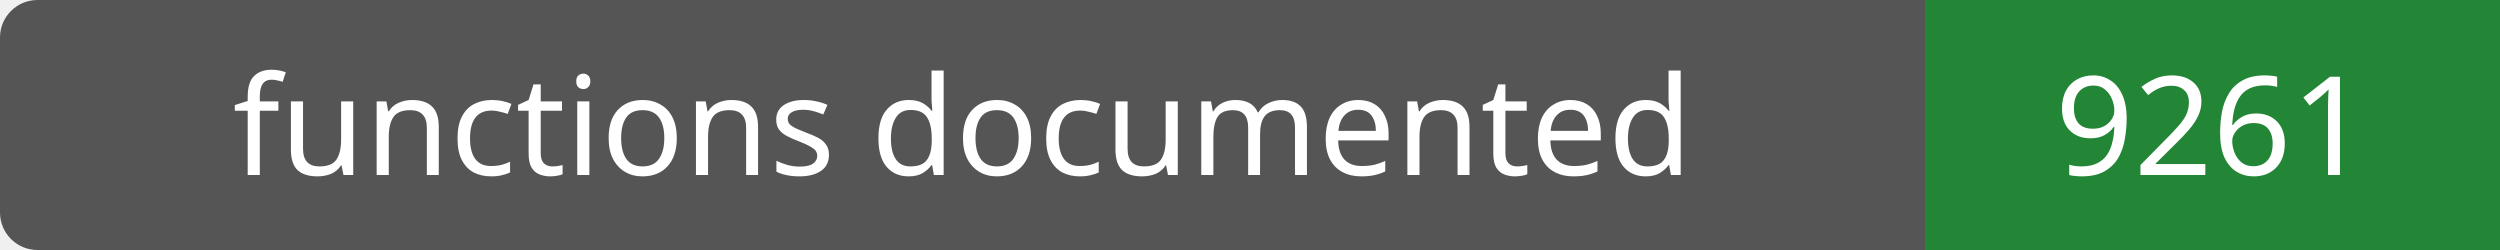
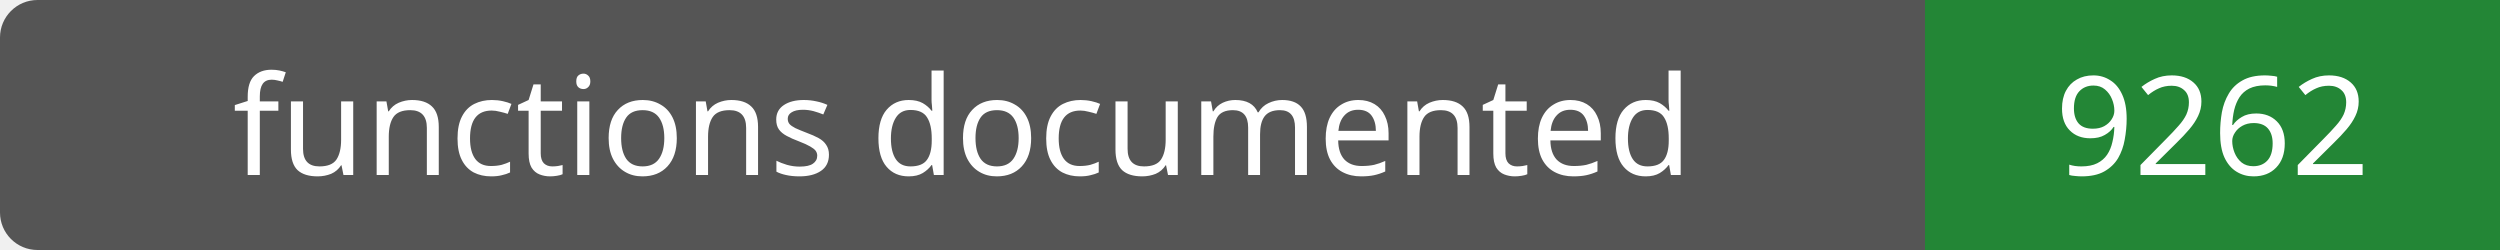
- <svg xmlns="http://www.w3.org/2000/svg" width="200" height="20" role="img" aria-label="functions documented: 9261">
+ <svg xmlns="http://www.w3.org/2000/svg" width="200" height="20" role="img" aria-label="functions documented: 9262">
  <rect width="200" height="20" rx="3" fill="#555" />
  <path fill="#238636" d="M154 0h46v20H154z" />
  <g fill="#fff" text-anchor="middle" font-family="Verdana,sans-serif" font-size="11">
    <text x="77.0" y="14">functions documented</text>
-     <text x="177.0" y="14">9261</text>
+     <text x="177.0" y="14">9262</text>
  </g>
</svg>
